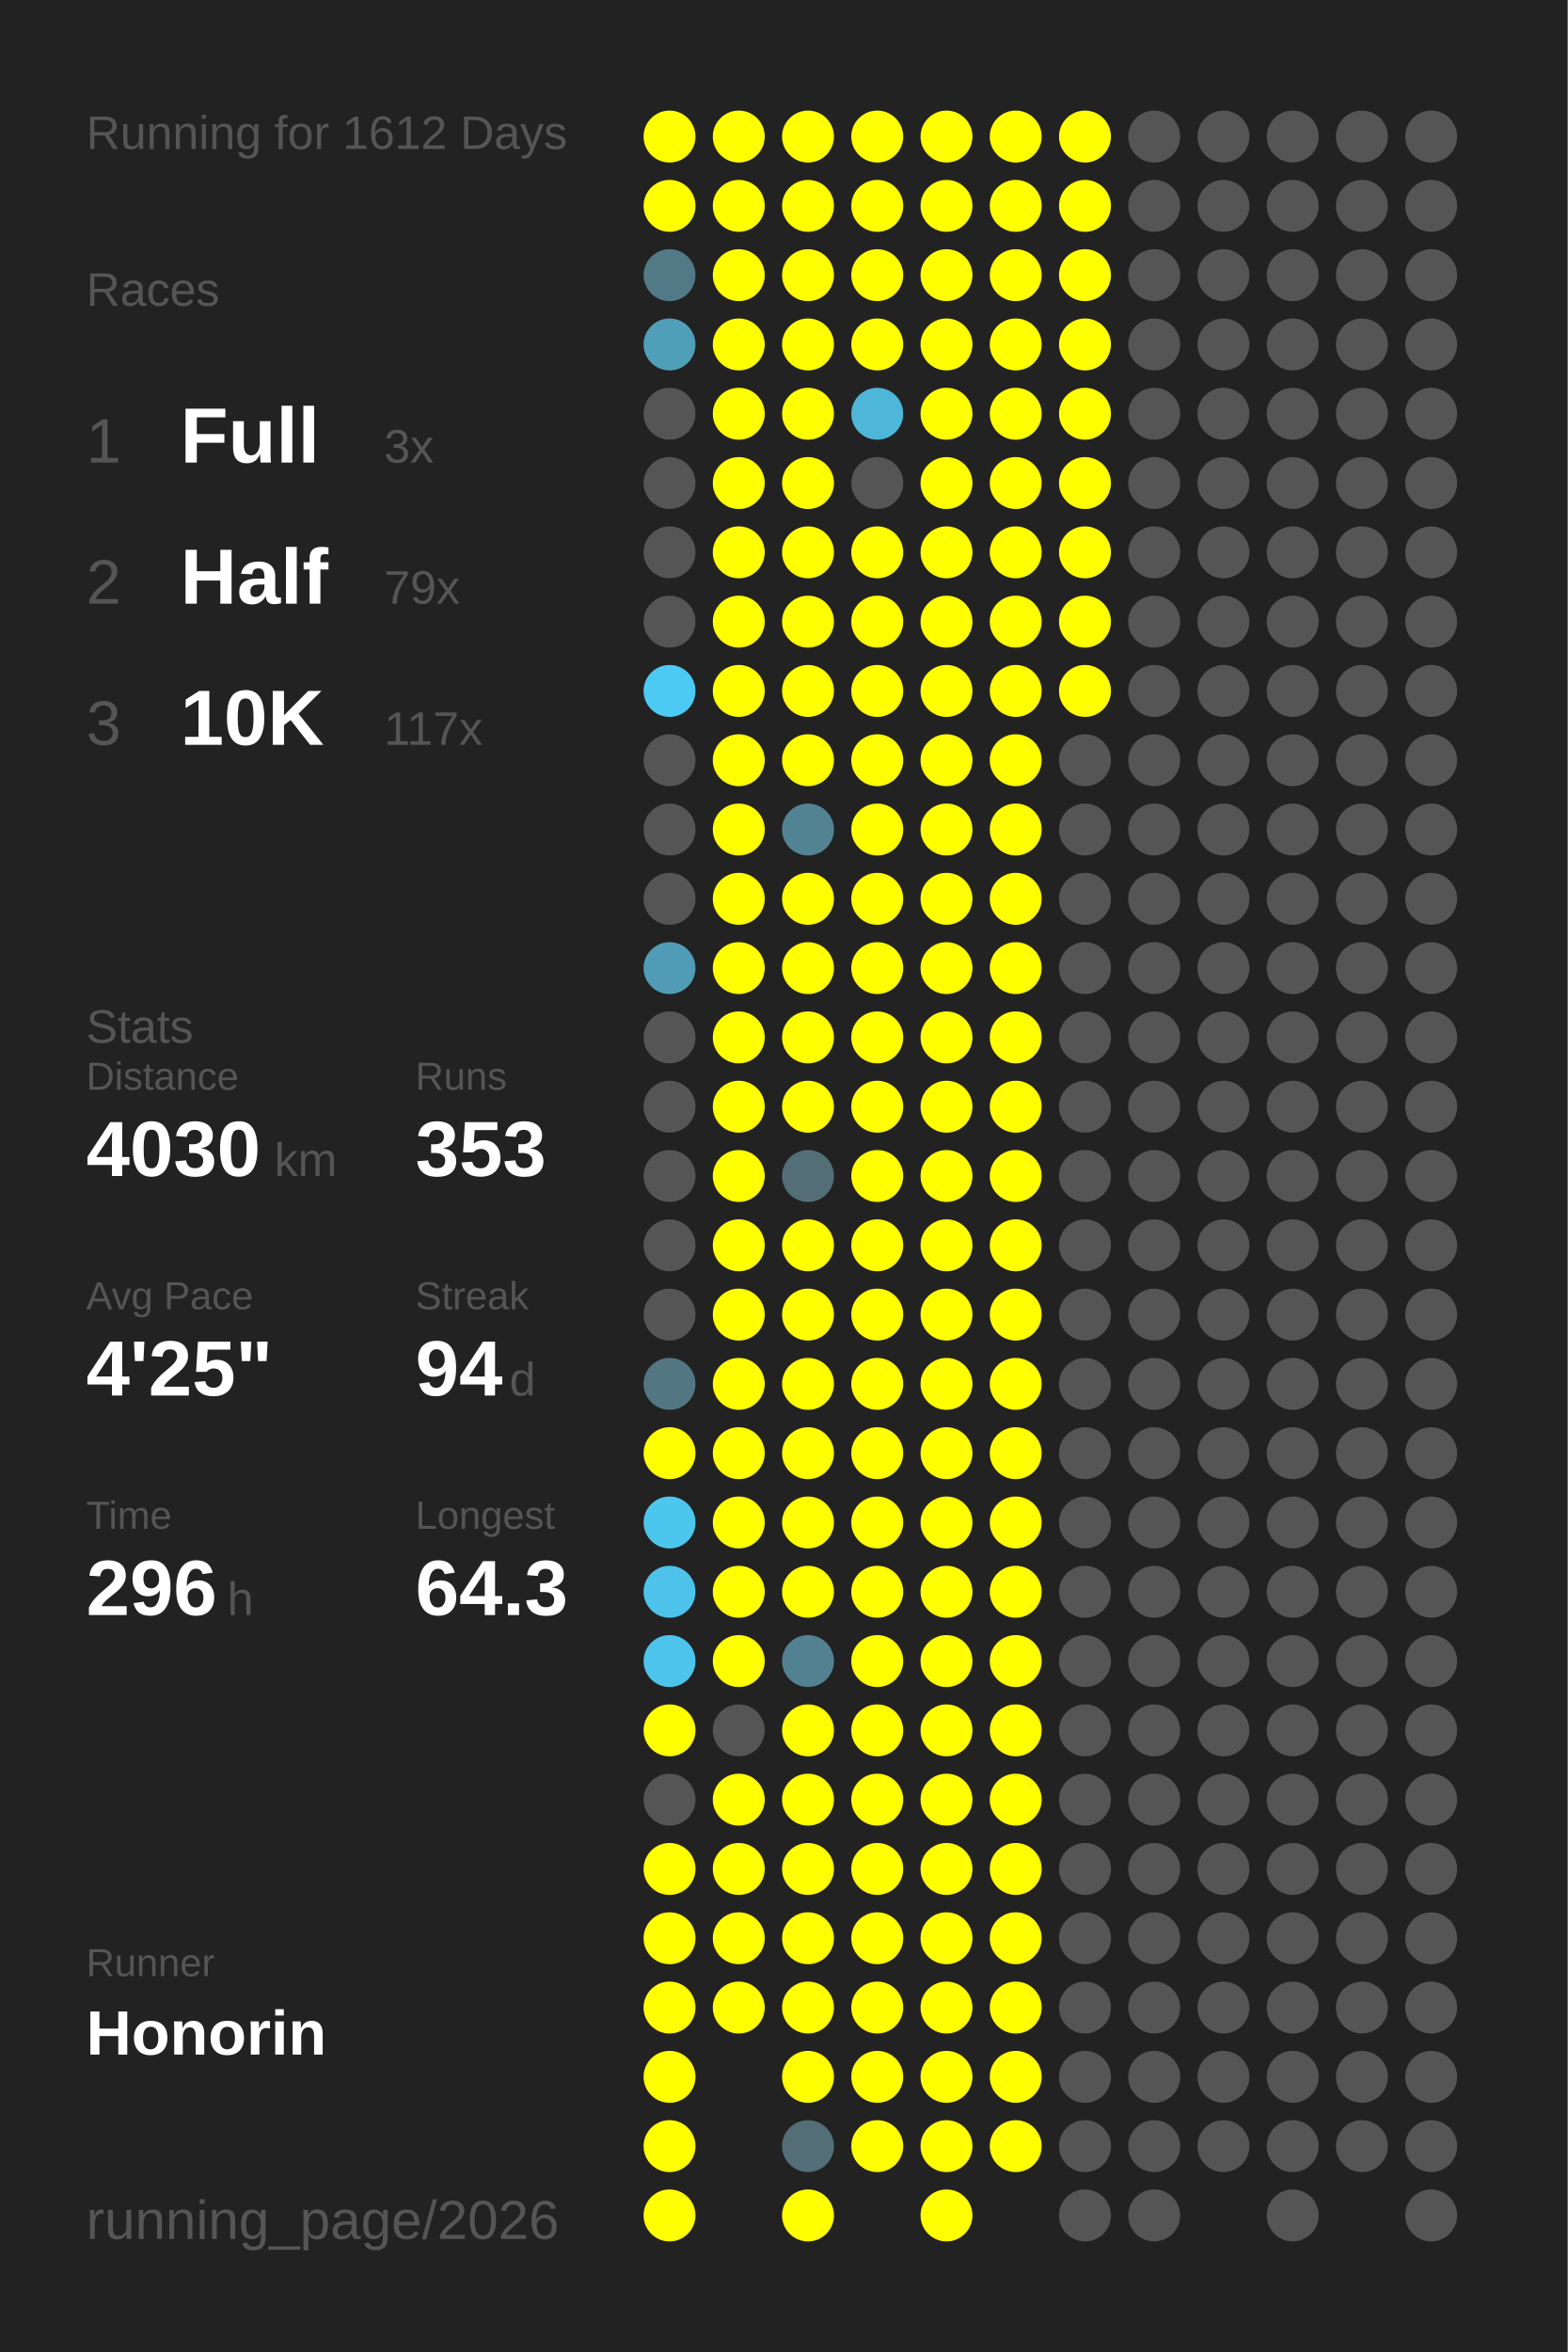
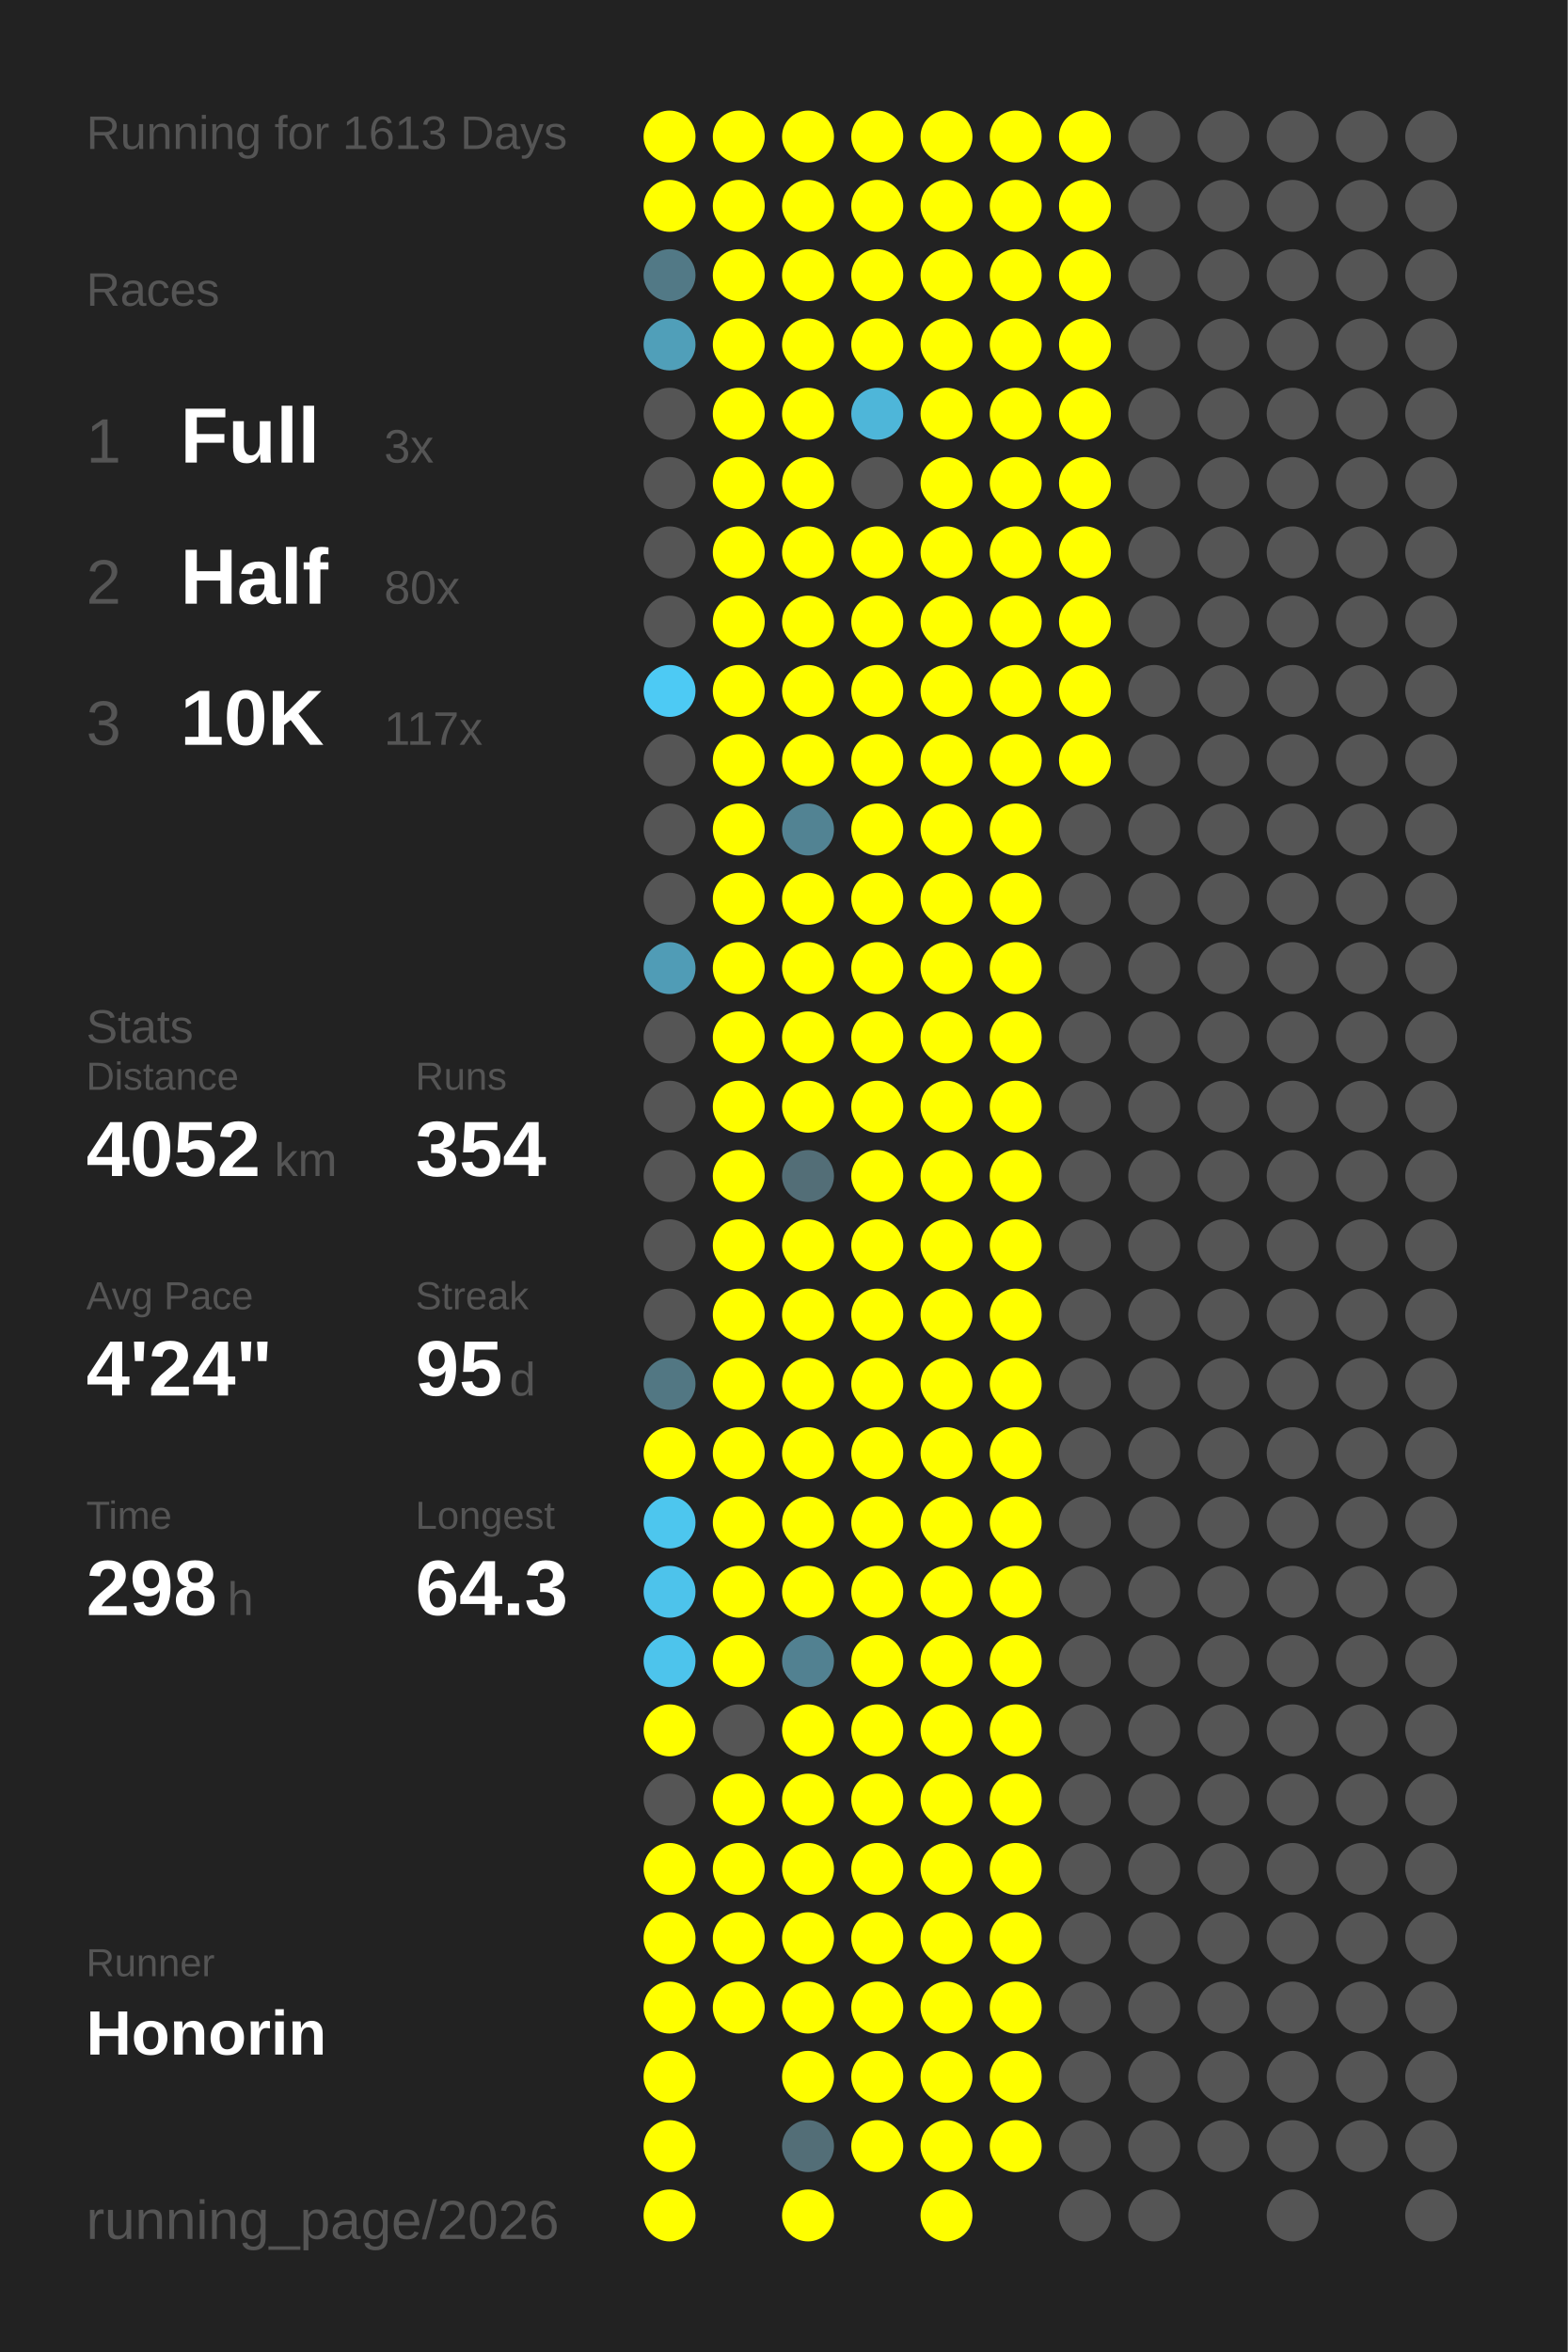
<svg xmlns="http://www.w3.org/2000/svg" baseProfile="full" height="300mm" version="1.1" viewBox="0,0,200,300" width="200mm">
  <defs />
  <rect fill="#222222" height="300" width="200" x="0" y="0" />
-   <text fill="#555555" style="font-size:6px; font-family:Arial;" x="11" y="19">Running for 1612 Days</text>
+   <text fill="#555555" style="font-size:6px; font-family:Arial;" x="11" y="19">Running for 1613 Days</text>
  <text fill="#555555" style="font-size:6px; font-family:Arial;" x="11" y="39">Races</text>
  <text fill="#555555" style="font-size:8px; font-family:Arial;" x="11" y="59">1</text>
  <text fill="#FFFFFF" style="font-size:10px; font-family:Arial; font-weight:bold;" x="23" y="59">Full</text>
  <text fill="#555555" style="font-size:6px; font-family:Arial;" x="49" y="59">3x</text>
  <text fill="#555555" style="font-size:8px; font-family:Arial;" x="11" y="77">2</text>
  <text fill="#FFFFFF" style="font-size:10px; font-family:Arial; font-weight:bold;" x="23" y="77">Half</text>
-   <text fill="#555555" style="font-size:6px; font-family:Arial;" x="49" y="77">79x</text>
+   <text fill="#555555" style="font-size:6px; font-family:Arial;" x="49" y="77">80x</text>
  <text fill="#555555" style="font-size:8px; font-family:Arial;" x="11" y="95">3</text>
  <text fill="#FFFFFF" style="font-size:10px; font-family:Arial; font-weight:bold;" x="23" y="95">10K</text>
  <text fill="#555555" style="font-size:6px; font-family:Arial;" x="49" y="95">117x</text>
  <text fill="#555555" style="font-size:6px; font-family:Arial;" x="11" y="133">Stats</text>
  <text fill="#555555" style="font-size:5px; font-family:Arial;" x="11" y="139">Distance</text>
-   <text fill="#FFFFFF" style="font-size:10px; font-family:Arial; font-weight:bold;" x="11" y="150">4030</text>
+   <text fill="#FFFFFF" style="font-size:10px; font-family:Arial; font-weight:bold;" x="11" y="150">4052</text>
  <text fill="#555555" style="font-size:6px; font-family:Arial;" x="35" y="150">km</text>
  <text fill="#555555" style="font-size:5px; font-family:Arial;" x="53" y="139">Runs</text>
-   <text fill="#FFFFFF" style="font-size:10px; font-family:Arial; font-weight:bold;" x="53" y="150">353</text>
+   <text fill="#FFFFFF" style="font-size:10px; font-family:Arial; font-weight:bold;" x="53" y="150">354</text>
  <text fill="#555555" style="font-size:5px; font-family:Arial;" x="11" y="167">Avg Pace</text>
-   <text fill="#FFFFFF" style="font-size:10px; font-family:Arial; font-weight:bold;" x="11" y="178">4'25"</text>
+   <text fill="#FFFFFF" style="font-size:10px; font-family:Arial; font-weight:bold;" x="11" y="178">4'24"</text>
  <text fill="#555555" style="font-size:5px; font-family:Arial;" x="53" y="167">Streak</text>
-   <text fill="#FFFFFF" style="font-size:10px; font-family:Arial; font-weight:bold;" x="53" y="178">94</text>
+   <text fill="#FFFFFF" style="font-size:10px; font-family:Arial; font-weight:bold;" x="53" y="178">95</text>
  <text fill="#555555" style="font-size:6px; font-family:Arial;" x="65" y="178">d</text>
  <text fill="#555555" style="font-size:5px; font-family:Arial;" x="11" y="195">Time</text>
-   <text fill="#FFFFFF" style="font-size:10px; font-family:Arial; font-weight:bold;" x="11" y="206">296</text>
+   <text fill="#FFFFFF" style="font-size:10px; font-family:Arial; font-weight:bold;" x="11" y="206">298</text>
  <text fill="#555555" style="font-size:6px; font-family:Arial;" x="29" y="206">h</text>
  <text fill="#555555" style="font-size:5px; font-family:Arial;" x="53" y="195">Longest</text>
  <text fill="#FFFFFF" style="font-size:10px; font-family:Arial; font-weight:bold;" x="53" y="206">64.3</text>
  <text fill="#555555" style="font-size:5px; font-family:Arial;" x="11" y="252.065">Runner</text>
  <text fill="#FFFFFF" style="font-size:8px; font-family:Arial; font-weight:bold;" x="11" y="262.065">Honorin</text>
  <text fill="#555555" style="font-size:7px; font-family:Arial;" x="11" y="285.581">running_page/2026</text>
  <circle cx="85.417" cy="17.419" fill="#FFFF00" r="3.312" />
  <circle cx="85.417" cy="26.258" fill="#FFFF00" r="3.312" />
  <circle cx="85.417" cy="35.097" fill="#527986" r="3.312" />
  <circle cx="85.417" cy="43.935" fill="#509fb9" r="3.312" />
  <circle cx="85.417" cy="52.774" fill="#555555" r="3.312" />
  <circle cx="85.417" cy="61.613" fill="#555555" r="3.312" />
  <circle cx="85.417" cy="70.452" fill="#555555" r="3.312" />
  <circle cx="85.417" cy="79.29" fill="#555555" r="3.312" />
  <circle cx="85.417" cy="88.129" fill="#4dcaf4" r="3.312" />
  <circle cx="85.417" cy="96.968" fill="#555555" r="3.312" />
  <circle cx="85.417" cy="105.806" fill="#555555" r="3.312" />
  <circle cx="85.417" cy="114.645" fill="#555555" r="3.312" />
  <circle cx="85.417" cy="123.484" fill="#509cb6" r="3.312" />
  <circle cx="85.417" cy="132.323" fill="#555555" r="3.312" />
  <circle cx="85.417" cy="141.161" fill="#555555" r="3.312" />
  <circle cx="85.417" cy="150" fill="#555555" r="3.312" />
  <circle cx="85.417" cy="158.839" fill="#555555" r="3.312" />
  <circle cx="85.417" cy="167.677" fill="#555555" r="3.312" />
  <circle cx="85.417" cy="176.516" fill="#527783" r="3.312" />
  <circle cx="85.417" cy="185.355" fill="#FFFF00" r="3.312" />
  <circle cx="85.417" cy="194.194" fill="#4dc6ee" r="3.312" />
  <circle cx="85.417" cy="203.032" fill="#4dc3eb" r="3.312" />
  <circle cx="85.417" cy="211.871" fill="#4dc4ec" r="3.312" />
  <circle cx="85.417" cy="220.71" fill="#FFFF00" r="3.312" />
  <circle cx="85.417" cy="229.548" fill="#555555" r="3.312" />
  <circle cx="85.417" cy="238.387" fill="#FFFF00" r="3.312" />
  <circle cx="85.417" cy="247.226" fill="#FFFF00" r="3.312" />
  <circle cx="85.417" cy="256.065" fill="#FFFF00" r="3.312" />
  <circle cx="85.417" cy="264.903" fill="#FFFF00" r="3.312" />
  <circle cx="85.417" cy="273.742" fill="#FFFF00" r="3.312" />
  <circle cx="85.417" cy="282.581" fill="#FFFF00" r="3.312" />
  <circle cx="94.25" cy="17.419" fill="#FFFF00" r="3.312" />
  <circle cx="94.25" cy="26.258" fill="#FFFF00" r="3.312" />
  <circle cx="94.25" cy="35.097" fill="#FFFF00" r="3.312" />
  <circle cx="94.25" cy="43.935" fill="#FFFF00" r="3.312" />
  <circle cx="94.25" cy="52.774" fill="#FFFF00" r="3.312" />
  <circle cx="94.25" cy="61.613" fill="#FFFF00" r="3.312" />
  <circle cx="94.25" cy="70.452" fill="#FFFF00" r="3.312" />
  <circle cx="94.25" cy="79.29" fill="#FFFF00" r="3.312" />
  <circle cx="94.25" cy="88.129" fill="#FFFF00" r="3.312" />
  <circle cx="94.25" cy="96.968" fill="#FFFF00" r="3.312" />
  <circle cx="94.25" cy="105.806" fill="#FFFF00" r="3.312" />
  <circle cx="94.25" cy="114.645" fill="#FFFF00" r="3.312" />
  <circle cx="94.25" cy="123.484" fill="#FFFF00" r="3.312" />
  <circle cx="94.25" cy="132.323" fill="#FFFF00" r="3.312" />
  <circle cx="94.25" cy="141.161" fill="#FFFF00" r="3.312" />
  <circle cx="94.25" cy="150" fill="#FFFF00" r="3.312" />
  <circle cx="94.25" cy="158.839" fill="#FFFF00" r="3.312" />
  <circle cx="94.25" cy="167.677" fill="#FFFF00" r="3.312" />
  <circle cx="94.25" cy="176.516" fill="#FFFF00" r="3.312" />
  <circle cx="94.25" cy="185.355" fill="#FFFF00" r="3.312" />
  <circle cx="94.25" cy="194.194" fill="#FFFF00" r="3.312" />
  <circle cx="94.25" cy="203.032" fill="#FFFF00" r="3.312" />
  <circle cx="94.25" cy="211.871" fill="#FFFF00" r="3.312" />
  <circle cx="94.25" cy="220.71" fill="#555555" r="3.312" />
  <circle cx="94.25" cy="229.548" fill="#FFFF00" r="3.312" />
  <circle cx="94.25" cy="238.387" fill="#FFFF00" r="3.312" />
  <circle cx="94.25" cy="247.226" fill="#FFFF00" r="3.312" />
  <circle cx="94.25" cy="256.065" fill="#FFFF00" r="3.312" />
  <circle cx="103.083" cy="17.419" fill="#FFFF00" r="3.312" />
  <circle cx="103.083" cy="26.258" fill="#FFFF00" r="3.312" />
  <circle cx="103.083" cy="35.097" fill="#FFFF00" r="3.312" />
  <circle cx="103.083" cy="43.935" fill="#FFFF00" r="3.312" />
  <circle cx="103.083" cy="52.774" fill="#FFFF00" r="3.312" />
  <circle cx="103.083" cy="61.613" fill="#FFFF00" r="3.312" />
  <circle cx="103.083" cy="70.452" fill="#FFFF00" r="3.312" />
  <circle cx="103.083" cy="79.29" fill="#FFFF00" r="3.312" />
  <circle cx="103.083" cy="88.129" fill="#FFFF00" r="3.312" />
  <circle cx="103.083" cy="96.968" fill="#FFFF00" r="3.312" />
  <circle cx="103.083" cy="105.806" fill="#528393" r="3.312" />
  <circle cx="103.083" cy="114.645" fill="#FFFF00" r="3.312" />
  <circle cx="103.083" cy="123.484" fill="#FFFF00" r="3.312" />
  <circle cx="103.083" cy="132.323" fill="#FFFF00" r="3.312" />
  <circle cx="103.083" cy="141.161" fill="#FFFF00" r="3.312" />
  <circle cx="103.083" cy="150" fill="#536e77" r="3.312" />
  <circle cx="103.083" cy="158.839" fill="#FFFF00" r="3.312" />
  <circle cx="103.083" cy="167.677" fill="#FFFF00" r="3.312" />
  <circle cx="103.083" cy="176.516" fill="#FFFF00" r="3.312" />
  <circle cx="103.083" cy="185.355" fill="#FFFF00" r="3.312" />
  <circle cx="103.083" cy="194.194" fill="#FFFF00" r="3.312" />
  <circle cx="103.083" cy="203.032" fill="#FFFF00" r="3.312" />
  <circle cx="103.083" cy="211.871" fill="#528191" r="3.312" />
  <circle cx="103.083" cy="220.71" fill="#FFFF00" r="3.312" />
  <circle cx="103.083" cy="229.548" fill="#FFFF00" r="3.312" />
  <circle cx="103.083" cy="238.387" fill="#FFFF00" r="3.312" />
  <circle cx="103.083" cy="247.226" fill="#FFFF00" r="3.312" />
  <circle cx="103.083" cy="256.065" fill="#FFFF00" r="3.312" />
  <circle cx="103.083" cy="264.903" fill="#FFFF00" r="3.312" />
  <circle cx="103.083" cy="273.742" fill="#536e77" r="3.312" />
  <circle cx="103.083" cy="282.581" fill="#FFFF00" r="3.312" />
  <circle cx="111.917" cy="17.419" fill="#FFFF00" r="3.312" />
  <circle cx="111.917" cy="26.258" fill="#FFFF00" r="3.312" />
  <circle cx="111.917" cy="35.097" fill="#FFFF00" r="3.312" />
  <circle cx="111.917" cy="43.935" fill="#FFFF00" r="3.312" />
  <circle cx="111.917" cy="52.774" fill="#4eb6d9" r="3.312" />
  <circle cx="111.917" cy="61.613" fill="#555555" r="3.312" />
  <circle cx="111.917" cy="70.452" fill="#FFFF00" r="3.312" />
  <circle cx="111.917" cy="79.29" fill="#FFFF00" r="3.312" />
  <circle cx="111.917" cy="88.129" fill="#FFFF00" r="3.312" />
  <circle cx="111.917" cy="96.968" fill="#FFFF00" r="3.312" />
  <circle cx="111.917" cy="105.806" fill="#FFFF00" r="3.312" />
  <circle cx="111.917" cy="114.645" fill="#FFFF00" r="3.312" />
  <circle cx="111.917" cy="123.484" fill="#FFFF00" r="3.312" />
  <circle cx="111.917" cy="132.323" fill="#FFFF00" r="3.312" />
  <circle cx="111.917" cy="141.161" fill="#FFFF00" r="3.312" />
  <circle cx="111.917" cy="150" fill="#FFFF00" r="3.312" />
  <circle cx="111.917" cy="158.839" fill="#FFFF00" r="3.312" />
  <circle cx="111.917" cy="167.677" fill="#FFFF00" r="3.312" />
  <circle cx="111.917" cy="176.516" fill="#FFFF00" r="3.312" />
  <circle cx="111.917" cy="185.355" fill="#FFFF00" r="3.312" />
  <circle cx="111.917" cy="194.194" fill="#FFFF00" r="3.312" />
  <circle cx="111.917" cy="203.032" fill="#FFFF00" r="3.312" />
  <circle cx="111.917" cy="211.871" fill="#FFFF00" r="3.312" />
  <circle cx="111.917" cy="220.71" fill="#FFFF00" r="3.312" />
  <circle cx="111.917" cy="229.548" fill="#FFFF00" r="3.312" />
  <circle cx="111.917" cy="238.387" fill="#FFFF00" r="3.312" />
  <circle cx="111.917" cy="247.226" fill="#FFFF00" r="3.312" />
  <circle cx="111.917" cy="256.065" fill="#FFFF00" r="3.312" />
  <circle cx="111.917" cy="264.903" fill="#FFFF00" r="3.312" />
  <circle cx="111.917" cy="273.742" fill="#FFFF00" r="3.312" />
  <circle cx="120.75" cy="17.419" fill="#FFFF00" r="3.312" />
  <circle cx="120.75" cy="26.258" fill="#FFFF00" r="3.312" />
  <circle cx="120.75" cy="35.097" fill="#FFFF00" r="3.312" />
  <circle cx="120.75" cy="43.935" fill="#FFFF00" r="3.312" />
  <circle cx="120.75" cy="52.774" fill="#FFFF00" r="3.312" />
  <circle cx="120.75" cy="61.613" fill="#FFFF00" r="3.312" />
  <circle cx="120.75" cy="70.452" fill="#FFFF00" r="3.312" />
  <circle cx="120.75" cy="79.29" fill="#FFFF00" r="3.312" />
  <circle cx="120.75" cy="88.129" fill="#FFFF00" r="3.312" />
  <circle cx="120.75" cy="96.968" fill="#FFFF00" r="3.312" />
  <circle cx="120.75" cy="105.806" fill="#FFFF00" r="3.312" />
  <circle cx="120.75" cy="114.645" fill="#FFFF00" r="3.312" />
  <circle cx="120.75" cy="123.484" fill="#FFFF00" r="3.312" />
  <circle cx="120.75" cy="132.323" fill="#FFFF00" r="3.312" />
  <circle cx="120.75" cy="141.161" fill="#FFFF00" r="3.312" />
  <circle cx="120.75" cy="150" fill="#FFFF00" r="3.312" />
  <circle cx="120.75" cy="158.839" fill="#FFFF00" r="3.312" />
  <circle cx="120.75" cy="167.677" fill="#FFFF00" r="3.312" />
  <circle cx="120.75" cy="176.516" fill="#FFFF00" r="3.312" />
  <circle cx="120.75" cy="185.355" fill="#FFFF00" r="3.312" />
  <circle cx="120.75" cy="194.194" fill="#FFFF00" r="3.312" />
  <circle cx="120.75" cy="203.032" fill="#FFFF00" r="3.312" />
  <circle cx="120.75" cy="211.871" fill="#FFFF00" r="3.312" />
  <circle cx="120.75" cy="220.71" fill="#FFFF00" r="3.312" />
  <circle cx="120.75" cy="229.548" fill="#FFFF00" r="3.312" />
  <circle cx="120.75" cy="238.387" fill="#FFFF00" r="3.312" />
  <circle cx="120.75" cy="247.226" fill="#FFFF00" r="3.312" />
  <circle cx="120.75" cy="256.065" fill="#FFFF00" r="3.312" />
  <circle cx="120.75" cy="264.903" fill="#FFFF00" r="3.312" />
  <circle cx="120.75" cy="273.742" fill="#FFFF00" r="3.312" />
  <circle cx="120.75" cy="282.581" fill="#FFFF00" r="3.312" />
  <circle cx="129.583" cy="17.419" fill="#FFFF00" r="3.312" />
  <circle cx="129.583" cy="26.258" fill="#FFFF00" r="3.312" />
  <circle cx="129.583" cy="35.097" fill="#FFFF00" r="3.312" />
  <circle cx="129.583" cy="43.935" fill="#FFFF00" r="3.312" />
  <circle cx="129.583" cy="52.774" fill="#FFFF00" r="3.312" />
  <circle cx="129.583" cy="61.613" fill="#FFFF00" r="3.312" />
  <circle cx="129.583" cy="70.452" fill="#FFFF00" r="3.312" />
  <circle cx="129.583" cy="79.29" fill="#FFFF00" r="3.312" />
  <circle cx="129.583" cy="88.129" fill="#FFFF00" r="3.312" />
  <circle cx="129.583" cy="96.968" fill="#FFFF00" r="3.312" />
  <circle cx="129.583" cy="105.806" fill="#FFFF00" r="3.312" />
  <circle cx="129.583" cy="114.645" fill="#FFFF00" r="3.312" />
  <circle cx="129.583" cy="123.484" fill="#FFFF00" r="3.312" />
  <circle cx="129.583" cy="132.323" fill="#FFFF00" r="3.312" />
  <circle cx="129.583" cy="141.161" fill="#FFFF00" r="3.312" />
  <circle cx="129.583" cy="150" fill="#FFFF00" r="3.312" />
  <circle cx="129.583" cy="158.839" fill="#FFFF00" r="3.312" />
  <circle cx="129.583" cy="167.677" fill="#FFFF00" r="3.312" />
  <circle cx="129.583" cy="176.516" fill="#FFFF00" r="3.312" />
  <circle cx="129.583" cy="185.355" fill="#FFFF00" r="3.312" />
  <circle cx="129.583" cy="194.194" fill="#FFFF00" r="3.312" />
  <circle cx="129.583" cy="203.032" fill="#FFFF00" r="3.312" />
  <circle cx="129.583" cy="211.871" fill="#FFFF00" r="3.312" />
  <circle cx="129.583" cy="220.71" fill="#FFFF00" r="3.312" />
  <circle cx="129.583" cy="229.548" fill="#FFFF00" r="3.312" />
  <circle cx="129.583" cy="238.387" fill="#FFFF00" r="3.312" />
  <circle cx="129.583" cy="247.226" fill="#FFFF00" r="3.312" />
  <circle cx="129.583" cy="256.065" fill="#FFFF00" r="3.312" />
  <circle cx="129.583" cy="264.903" fill="#FFFF00" r="3.312" />
  <circle cx="129.583" cy="273.742" fill="#FFFF00" r="3.312" />
  <circle cx="138.417" cy="17.419" fill="#FFFF00" r="3.312" />
  <circle cx="138.417" cy="26.258" fill="#FFFF00" r="3.312" />
  <circle cx="138.417" cy="35.097" fill="#FFFF00" r="3.312" />
  <circle cx="138.417" cy="43.935" fill="#FFFF00" r="3.312" />
  <circle cx="138.417" cy="52.774" fill="#FFFF00" r="3.312" />
  <circle cx="138.417" cy="61.613" fill="#FFFF00" r="3.312" />
  <circle cx="138.417" cy="70.452" fill="#FFFF00" r="3.312" />
  <circle cx="138.417" cy="79.29" fill="#FFFF00" r="3.312" />
  <circle cx="138.417" cy="88.129" fill="#FFFF00" r="3.312" />
-   <circle cx="138.417" cy="96.968" fill="#555555" r="3.312" />
+   <circle cx="138.417" cy="96.968" fill="#FFFF00" r="3.312" />
  <circle cx="138.417" cy="105.806" fill="#555555" r="3.312" />
  <circle cx="138.417" cy="114.645" fill="#555555" r="3.312" />
  <circle cx="138.417" cy="123.484" fill="#555555" r="3.312" />
  <circle cx="138.417" cy="132.323" fill="#555555" r="3.312" />
  <circle cx="138.417" cy="141.161" fill="#555555" r="3.312" />
  <circle cx="138.417" cy="150" fill="#555555" r="3.312" />
  <circle cx="138.417" cy="158.839" fill="#555555" r="3.312" />
  <circle cx="138.417" cy="167.677" fill="#555555" r="3.312" />
  <circle cx="138.417" cy="176.516" fill="#555555" r="3.312" />
  <circle cx="138.417" cy="185.355" fill="#555555" r="3.312" />
  <circle cx="138.417" cy="194.194" fill="#555555" r="3.312" />
  <circle cx="138.417" cy="203.032" fill="#555555" r="3.312" />
  <circle cx="138.417" cy="211.871" fill="#555555" r="3.312" />
  <circle cx="138.417" cy="220.71" fill="#555555" r="3.312" />
  <circle cx="138.417" cy="229.548" fill="#555555" r="3.312" />
  <circle cx="138.417" cy="238.387" fill="#555555" r="3.312" />
  <circle cx="138.417" cy="247.226" fill="#555555" r="3.312" />
  <circle cx="138.417" cy="256.065" fill="#555555" r="3.312" />
  <circle cx="138.417" cy="264.903" fill="#555555" r="3.312" />
  <circle cx="138.417" cy="273.742" fill="#555555" r="3.312" />
  <circle cx="138.417" cy="282.581" fill="#555555" r="3.312" />
  <circle cx="147.25" cy="17.419" fill="#555555" r="3.312" />
  <circle cx="147.25" cy="26.258" fill="#555555" r="3.312" />
  <circle cx="147.25" cy="35.097" fill="#555555" r="3.312" />
  <circle cx="147.25" cy="43.935" fill="#555555" r="3.312" />
  <circle cx="147.25" cy="52.774" fill="#555555" r="3.312" />
  <circle cx="147.25" cy="61.613" fill="#555555" r="3.312" />
  <circle cx="147.25" cy="70.452" fill="#555555" r="3.312" />
  <circle cx="147.25" cy="79.29" fill="#555555" r="3.312" />
  <circle cx="147.25" cy="88.129" fill="#555555" r="3.312" />
  <circle cx="147.25" cy="96.968" fill="#555555" r="3.312" />
  <circle cx="147.25" cy="105.806" fill="#555555" r="3.312" />
  <circle cx="147.25" cy="114.645" fill="#555555" r="3.312" />
  <circle cx="147.25" cy="123.484" fill="#555555" r="3.312" />
  <circle cx="147.25" cy="132.323" fill="#555555" r="3.312" />
  <circle cx="147.25" cy="141.161" fill="#555555" r="3.312" />
  <circle cx="147.25" cy="150" fill="#555555" r="3.312" />
  <circle cx="147.25" cy="158.839" fill="#555555" r="3.312" />
  <circle cx="147.25" cy="167.677" fill="#555555" r="3.312" />
  <circle cx="147.25" cy="176.516" fill="#555555" r="3.312" />
  <circle cx="147.25" cy="185.355" fill="#555555" r="3.312" />
  <circle cx="147.25" cy="194.194" fill="#555555" r="3.312" />
  <circle cx="147.25" cy="203.032" fill="#555555" r="3.312" />
  <circle cx="147.25" cy="211.871" fill="#555555" r="3.312" />
  <circle cx="147.25" cy="220.71" fill="#555555" r="3.312" />
  <circle cx="147.25" cy="229.548" fill="#555555" r="3.312" />
  <circle cx="147.25" cy="238.387" fill="#555555" r="3.312" />
  <circle cx="147.25" cy="247.226" fill="#555555" r="3.312" />
  <circle cx="147.25" cy="256.065" fill="#555555" r="3.312" />
  <circle cx="147.25" cy="264.903" fill="#555555" r="3.312" />
  <circle cx="147.25" cy="273.742" fill="#555555" r="3.312" />
  <circle cx="147.25" cy="282.581" fill="#555555" r="3.312" />
  <circle cx="156.083" cy="17.419" fill="#555555" r="3.312" />
  <circle cx="156.083" cy="26.258" fill="#555555" r="3.312" />
  <circle cx="156.083" cy="35.097" fill="#555555" r="3.312" />
  <circle cx="156.083" cy="43.935" fill="#555555" r="3.312" />
  <circle cx="156.083" cy="52.774" fill="#555555" r="3.312" />
  <circle cx="156.083" cy="61.613" fill="#555555" r="3.312" />
  <circle cx="156.083" cy="70.452" fill="#555555" r="3.312" />
  <circle cx="156.083" cy="79.29" fill="#555555" r="3.312" />
  <circle cx="156.083" cy="88.129" fill="#555555" r="3.312" />
  <circle cx="156.083" cy="96.968" fill="#555555" r="3.312" />
  <circle cx="156.083" cy="105.806" fill="#555555" r="3.312" />
  <circle cx="156.083" cy="114.645" fill="#555555" r="3.312" />
  <circle cx="156.083" cy="123.484" fill="#555555" r="3.312" />
  <circle cx="156.083" cy="132.323" fill="#555555" r="3.312" />
  <circle cx="156.083" cy="141.161" fill="#555555" r="3.312" />
  <circle cx="156.083" cy="150" fill="#555555" r="3.312" />
  <circle cx="156.083" cy="158.839" fill="#555555" r="3.312" />
  <circle cx="156.083" cy="167.677" fill="#555555" r="3.312" />
  <circle cx="156.083" cy="176.516" fill="#555555" r="3.312" />
  <circle cx="156.083" cy="185.355" fill="#555555" r="3.312" />
  <circle cx="156.083" cy="194.194" fill="#555555" r="3.312" />
  <circle cx="156.083" cy="203.032" fill="#555555" r="3.312" />
  <circle cx="156.083" cy="211.871" fill="#555555" r="3.312" />
  <circle cx="156.083" cy="220.71" fill="#555555" r="3.312" />
  <circle cx="156.083" cy="229.548" fill="#555555" r="3.312" />
  <circle cx="156.083" cy="238.387" fill="#555555" r="3.312" />
  <circle cx="156.083" cy="247.226" fill="#555555" r="3.312" />
  <circle cx="156.083" cy="256.065" fill="#555555" r="3.312" />
  <circle cx="156.083" cy="264.903" fill="#555555" r="3.312" />
  <circle cx="156.083" cy="273.742" fill="#555555" r="3.312" />
  <circle cx="164.917" cy="17.419" fill="#555555" r="3.312" />
  <circle cx="164.917" cy="26.258" fill="#555555" r="3.312" />
  <circle cx="164.917" cy="35.097" fill="#555555" r="3.312" />
  <circle cx="164.917" cy="43.935" fill="#555555" r="3.312" />
  <circle cx="164.917" cy="52.774" fill="#555555" r="3.312" />
  <circle cx="164.917" cy="61.613" fill="#555555" r="3.312" />
  <circle cx="164.917" cy="70.452" fill="#555555" r="3.312" />
  <circle cx="164.917" cy="79.29" fill="#555555" r="3.312" />
  <circle cx="164.917" cy="88.129" fill="#555555" r="3.312" />
  <circle cx="164.917" cy="96.968" fill="#555555" r="3.312" />
  <circle cx="164.917" cy="105.806" fill="#555555" r="3.312" />
  <circle cx="164.917" cy="114.645" fill="#555555" r="3.312" />
  <circle cx="164.917" cy="123.484" fill="#555555" r="3.312" />
  <circle cx="164.917" cy="132.323" fill="#555555" r="3.312" />
  <circle cx="164.917" cy="141.161" fill="#555555" r="3.312" />
  <circle cx="164.917" cy="150" fill="#555555" r="3.312" />
  <circle cx="164.917" cy="158.839" fill="#555555" r="3.312" />
  <circle cx="164.917" cy="167.677" fill="#555555" r="3.312" />
  <circle cx="164.917" cy="176.516" fill="#555555" r="3.312" />
  <circle cx="164.917" cy="185.355" fill="#555555" r="3.312" />
  <circle cx="164.917" cy="194.194" fill="#555555" r="3.312" />
  <circle cx="164.917" cy="203.032" fill="#555555" r="3.312" />
  <circle cx="164.917" cy="211.871" fill="#555555" r="3.312" />
  <circle cx="164.917" cy="220.71" fill="#555555" r="3.312" />
  <circle cx="164.917" cy="229.548" fill="#555555" r="3.312" />
  <circle cx="164.917" cy="238.387" fill="#555555" r="3.312" />
  <circle cx="164.917" cy="247.226" fill="#555555" r="3.312" />
  <circle cx="164.917" cy="256.065" fill="#555555" r="3.312" />
  <circle cx="164.917" cy="264.903" fill="#555555" r="3.312" />
  <circle cx="164.917" cy="273.742" fill="#555555" r="3.312" />
  <circle cx="164.917" cy="282.581" fill="#555555" r="3.312" />
  <circle cx="173.75" cy="17.419" fill="#555555" r="3.312" />
  <circle cx="173.75" cy="26.258" fill="#555555" r="3.312" />
  <circle cx="173.75" cy="35.097" fill="#555555" r="3.312" />
  <circle cx="173.75" cy="43.935" fill="#555555" r="3.312" />
  <circle cx="173.75" cy="52.774" fill="#555555" r="3.312" />
  <circle cx="173.75" cy="61.613" fill="#555555" r="3.312" />
  <circle cx="173.75" cy="70.452" fill="#555555" r="3.312" />
  <circle cx="173.75" cy="79.29" fill="#555555" r="3.312" />
  <circle cx="173.75" cy="88.129" fill="#555555" r="3.312" />
  <circle cx="173.75" cy="96.968" fill="#555555" r="3.312" />
  <circle cx="173.75" cy="105.806" fill="#555555" r="3.312" />
  <circle cx="173.75" cy="114.645" fill="#555555" r="3.312" />
  <circle cx="173.75" cy="123.484" fill="#555555" r="3.312" />
  <circle cx="173.75" cy="132.323" fill="#555555" r="3.312" />
  <circle cx="173.75" cy="141.161" fill="#555555" r="3.312" />
  <circle cx="173.75" cy="150" fill="#555555" r="3.312" />
  <circle cx="173.75" cy="158.839" fill="#555555" r="3.312" />
  <circle cx="173.75" cy="167.677" fill="#555555" r="3.312" />
  <circle cx="173.75" cy="176.516" fill="#555555" r="3.312" />
  <circle cx="173.75" cy="185.355" fill="#555555" r="3.312" />
  <circle cx="173.75" cy="194.194" fill="#555555" r="3.312" />
  <circle cx="173.75" cy="203.032" fill="#555555" r="3.312" />
  <circle cx="173.75" cy="211.871" fill="#555555" r="3.312" />
  <circle cx="173.75" cy="220.71" fill="#555555" r="3.312" />
  <circle cx="173.75" cy="229.548" fill="#555555" r="3.312" />
  <circle cx="173.75" cy="238.387" fill="#555555" r="3.312" />
  <circle cx="173.75" cy="247.226" fill="#555555" r="3.312" />
  <circle cx="173.75" cy="256.065" fill="#555555" r="3.312" />
  <circle cx="173.75" cy="264.903" fill="#555555" r="3.312" />
  <circle cx="173.75" cy="273.742" fill="#555555" r="3.312" />
  <circle cx="182.583" cy="17.419" fill="#555555" r="3.312" />
  <circle cx="182.583" cy="26.258" fill="#555555" r="3.312" />
  <circle cx="182.583" cy="35.097" fill="#555555" r="3.312" />
  <circle cx="182.583" cy="43.935" fill="#555555" r="3.312" />
  <circle cx="182.583" cy="52.774" fill="#555555" r="3.312" />
  <circle cx="182.583" cy="61.613" fill="#555555" r="3.312" />
  <circle cx="182.583" cy="70.452" fill="#555555" r="3.312" />
  <circle cx="182.583" cy="79.29" fill="#555555" r="3.312" />
  <circle cx="182.583" cy="88.129" fill="#555555" r="3.312" />
  <circle cx="182.583" cy="96.968" fill="#555555" r="3.312" />
  <circle cx="182.583" cy="105.806" fill="#555555" r="3.312" />
  <circle cx="182.583" cy="114.645" fill="#555555" r="3.312" />
  <circle cx="182.583" cy="123.484" fill="#555555" r="3.312" />
  <circle cx="182.583" cy="132.323" fill="#555555" r="3.312" />
  <circle cx="182.583" cy="141.161" fill="#555555" r="3.312" />
  <circle cx="182.583" cy="150" fill="#555555" r="3.312" />
  <circle cx="182.583" cy="158.839" fill="#555555" r="3.312" />
  <circle cx="182.583" cy="167.677" fill="#555555" r="3.312" />
  <circle cx="182.583" cy="176.516" fill="#555555" r="3.312" />
  <circle cx="182.583" cy="185.355" fill="#555555" r="3.312" />
  <circle cx="182.583" cy="194.194" fill="#555555" r="3.312" />
  <circle cx="182.583" cy="203.032" fill="#555555" r="3.312" />
  <circle cx="182.583" cy="211.871" fill="#555555" r="3.312" />
  <circle cx="182.583" cy="220.71" fill="#555555" r="3.312" />
  <circle cx="182.583" cy="229.548" fill="#555555" r="3.312" />
  <circle cx="182.583" cy="238.387" fill="#555555" r="3.312" />
  <circle cx="182.583" cy="247.226" fill="#555555" r="3.312" />
  <circle cx="182.583" cy="256.065" fill="#555555" r="3.312" />
  <circle cx="182.583" cy="264.903" fill="#555555" r="3.312" />
  <circle cx="182.583" cy="273.742" fill="#555555" r="3.312" />
  <circle cx="182.583" cy="282.581" fill="#555555" r="3.312" />
</svg>
